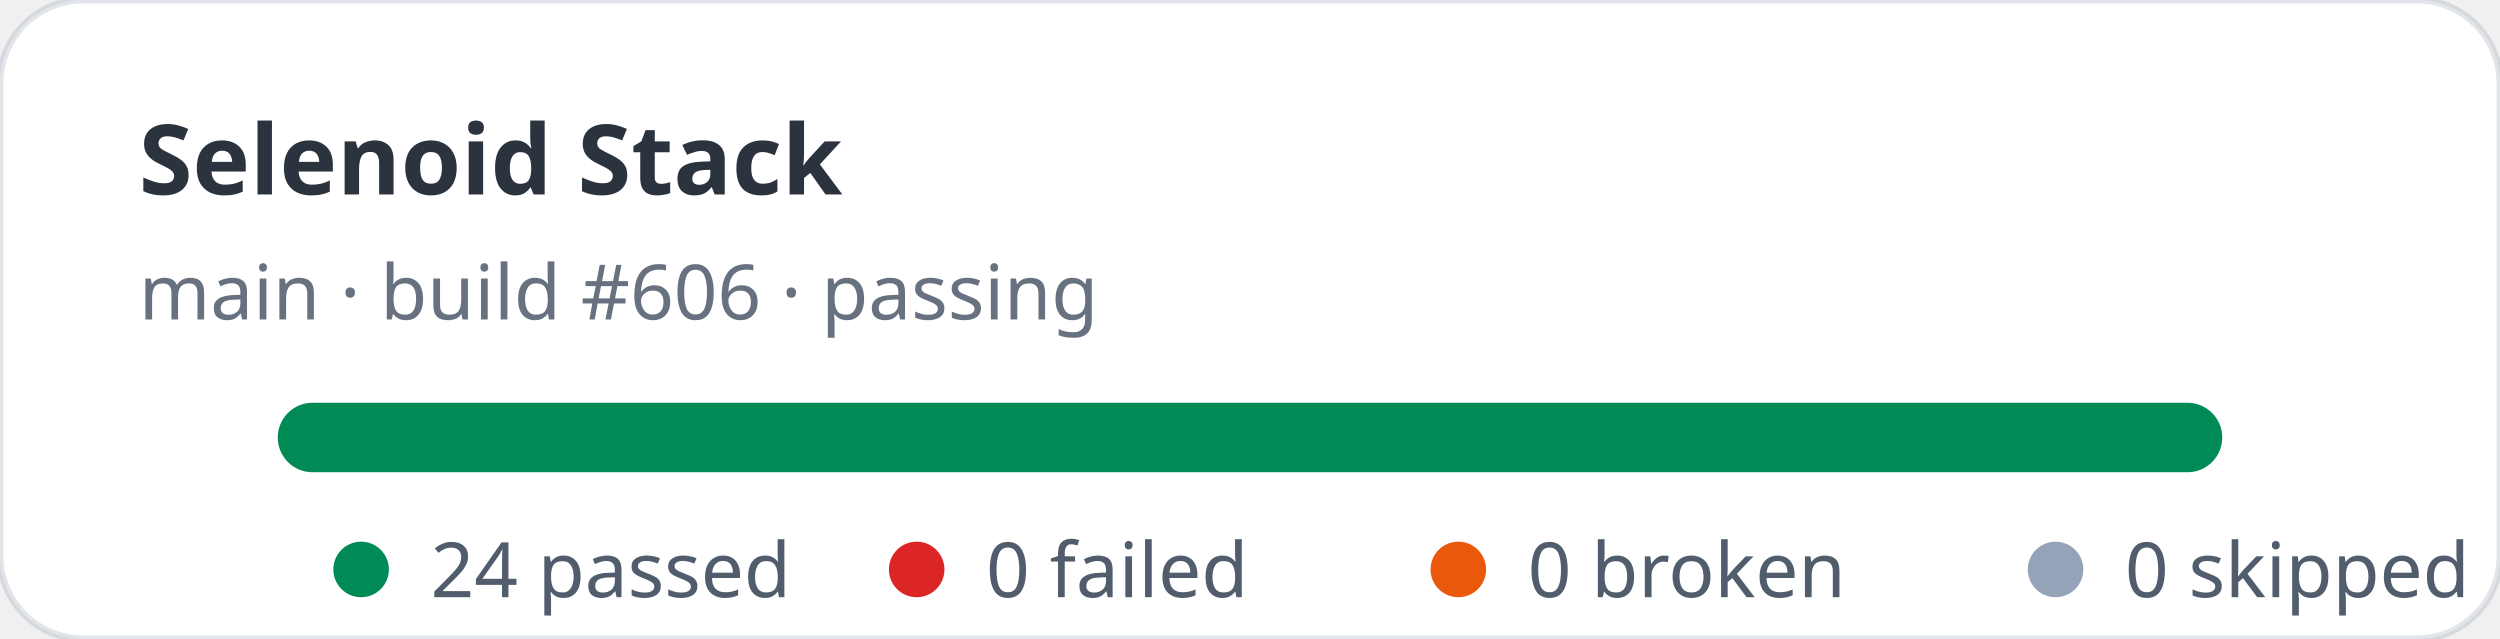
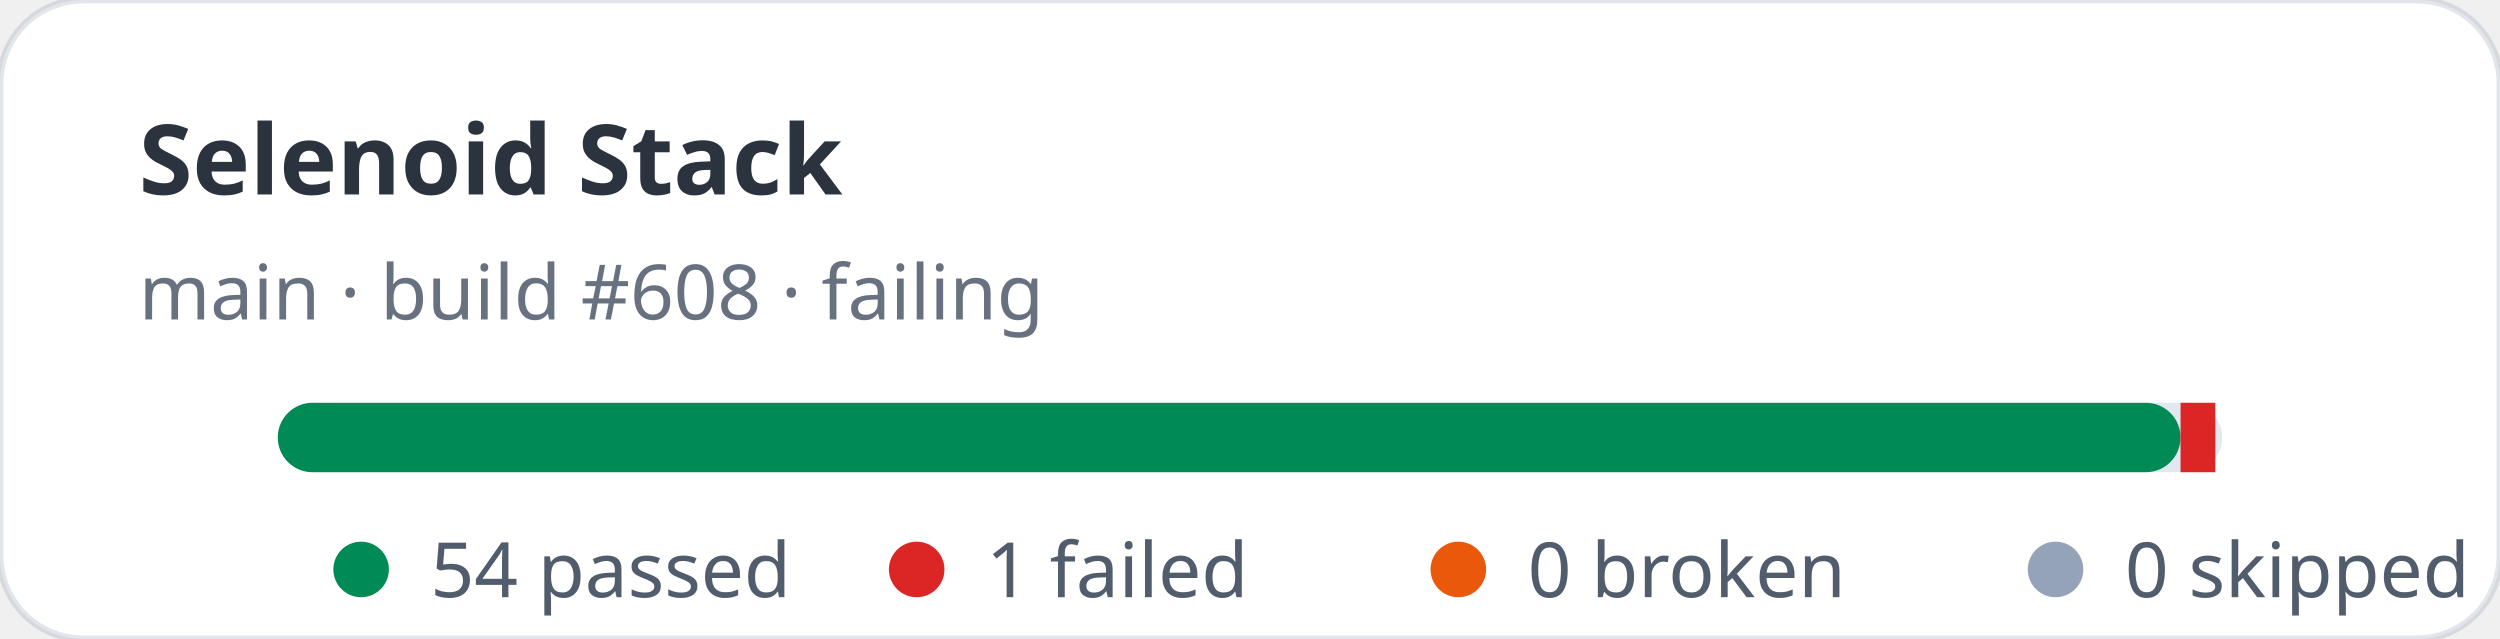
- <svg xmlns="http://www.w3.org/2000/svg" width="360" height="92" viewBox="0 0 360 92" role="img" aria-label="Selenoid Stack stats: 24 passed, 0 failed">
+ <svg xmlns="http://www.w3.org/2000/svg" width="360" height="92" viewBox="0 0 360 92" role="img" aria-label="Selenoid Stack stats: 54 passed, 1 failed">
  <rect width="360" height="92" rx="12" fill="#ffffff" stroke="rgba(11,48,86,0.12)" />
  <text x="20" y="28" fill="rgba(1,10,24,0.83)" font-family="ui-sans-serif,system-ui,sans-serif" font-size="14" font-weight="700">Selenoid Stack</text>
-   <text x="20" y="46" fill="rgba(2,19,44,0.6)" font-family="ui-sans-serif,system-ui,sans-serif" font-size="11">main · build #606 · passing</text>
+   <text x="20" y="46" fill="rgba(2,19,44,0.6)" font-family="ui-sans-serif,system-ui,sans-serif" font-size="11">main · build #608 · failing</text>
  <rect x="40" y="58" width="280" height="10" rx="5" fill="#e2e8f0" />
-   <rect x="40" y="58" width="280" height="10" rx="5" fill="#008a56" />
+   <rect x="40" y="58" width="274" height="10" rx="5" fill="#008a56" />
+   <rect x="314" y="58" width="5" height="10" fill="#dc2626" />
  <g font-family="ui-sans-serif,system-ui,sans-serif" font-size="11" fill="rgba(1,18,40,0.68)">
    <circle cx="52" cy="82" r="4" fill="#008a56" />
-     <text x="62" y="86">24 passed</text>
+     <text x="62" y="86">54 passed</text>
    <circle cx="132" cy="82" r="4" fill="#dc2626" />
-     <text x="142" y="86">0 failed</text>
+     <text x="142" y="86">1 failed</text>
    <circle cx="210" cy="82" r="4" fill="#ea580c" />
    <text x="220" y="86">0 broken</text>
    <circle cx="296" cy="82" r="4" fill="#94a3b8" />
    <text x="306" y="86">0 skipped</text>
  </g>
</svg>
